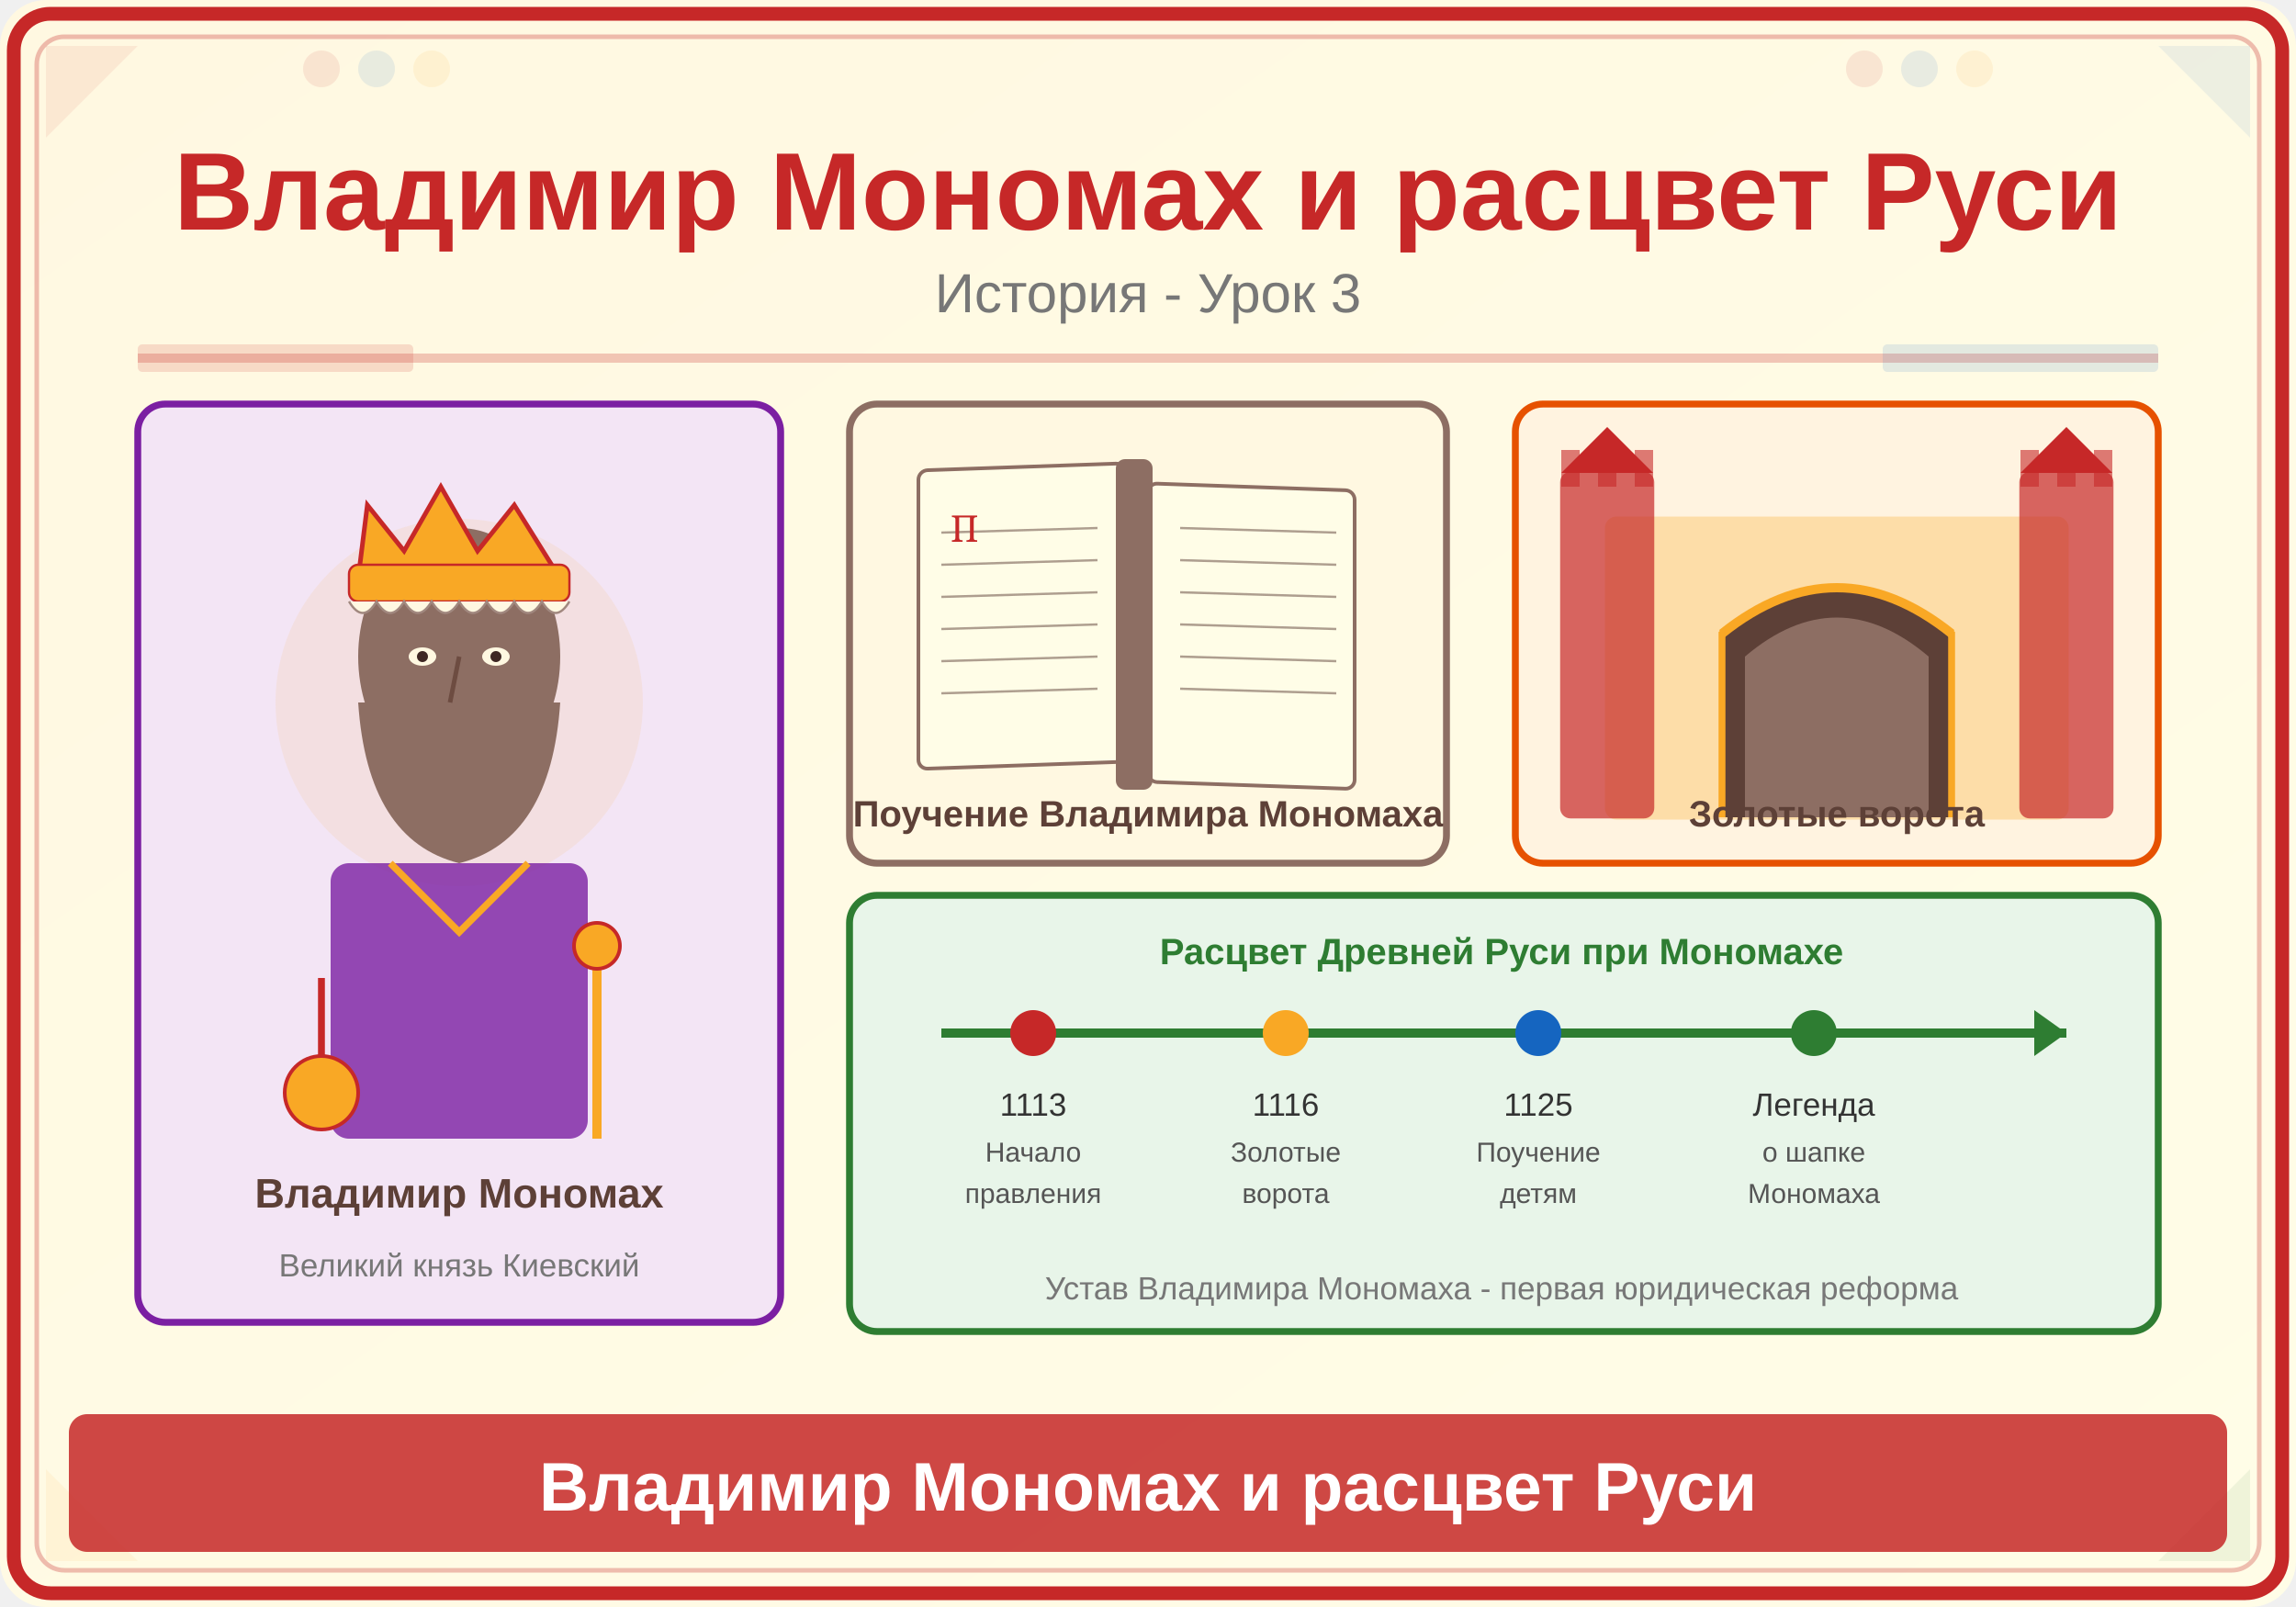
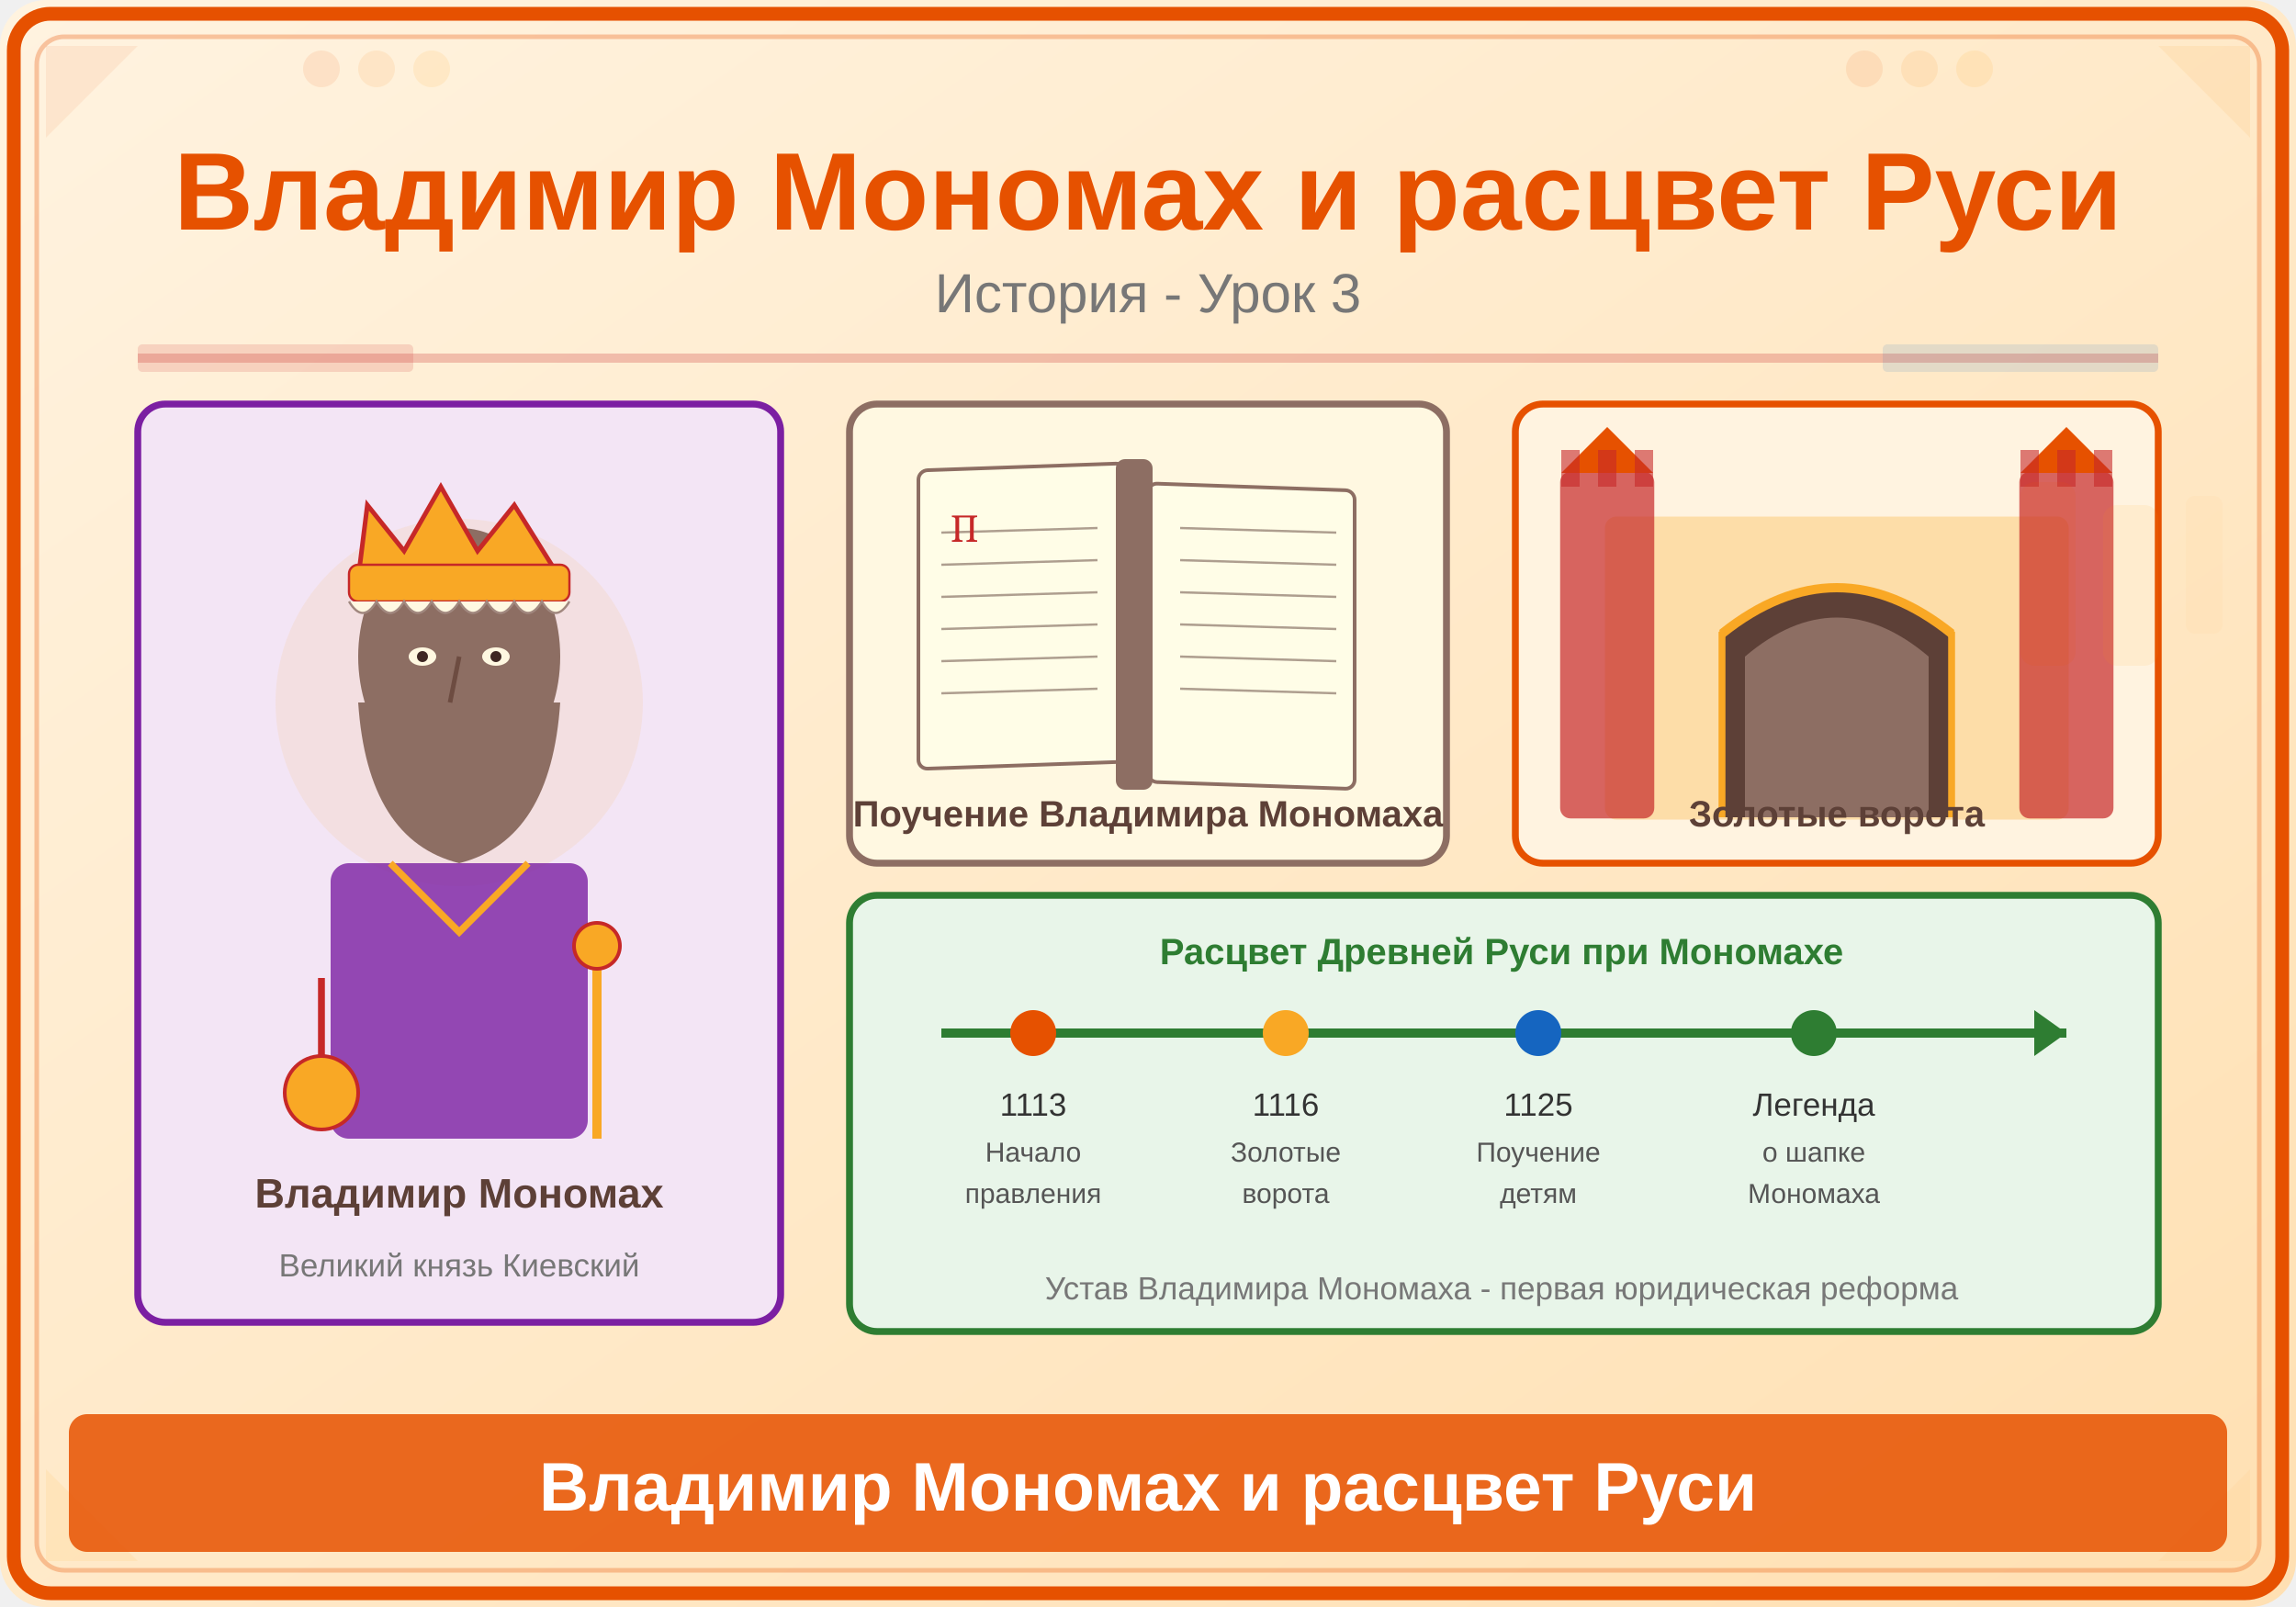
<svg xmlns="http://www.w3.org/2000/svg" viewBox="0 0 500 350">
  <defs>
    <linearGradient id="bg" x1="0" y1="0" x2="1" y2="1">
-       <stop offset="0%" stop-color="#FFF8E1" />
-       <stop offset="100%" stop-color="#FFFDE7" />
+       <stop offset="0%" stop-color="#FFF3E0" />
+       <stop offset="100%" stop-color="#FFE0B2" />
    </linearGradient>
  </defs>
  <rect width="500" height="350" fill="url(#bg)" rx="10" />
-   <rect x="3" y="3" width="494" height="344" rx="8" fill="none" stroke="#C62828" stroke-width="3" />
-   <rect x="8" y="8" width="484" height="334" rx="6" fill="none" stroke="#C62828" stroke-width="1" opacity="0.3" />
-   <polygon points="10,10 30,10 10,30" fill="#C62828" opacity="0.08" />
-   <polygon points="490,10 470,10 490,30" fill="#1565C0" opacity="0.08" />
-   <polygon points="10,340 30,340 10,320" fill="#F9A825" opacity="0.08" />
-   <polygon points="490,340 470,340 490,320" fill="#2E7D32" opacity="0.08" />
-   <circle cx="70" cy="15" r="4" fill="#C62828" opacity="0.1" />
-   <circle cx="82" cy="15" r="4" fill="#1565C0" opacity="0.1" />
-   <circle cx="94" cy="15" r="4" fill="#F9A825" opacity="0.1" />
-   <circle cx="406" cy="15" r="4" fill="#C62828" opacity="0.1" />
-   <circle cx="418" cy="15" r="4" fill="#1565C0" opacity="0.1" />
-   <circle cx="430" cy="15" r="4" fill="#F9A825" opacity="0.1" />
-   <text x="250" y="50" font-family="Arial,sans-serif" font-size="24" font-weight="bold" fill="#C62828" text-anchor="middle">Владимир Мономах и расцвет Руси</text>
+   <rect x="3" y="3" width="494" height="344" rx="8" fill="none" stroke="#E65100" stroke-width="3" />
+   <rect x="8" y="8" width="484" height="334" rx="6" fill="none" stroke="#E65100" stroke-width="1" opacity="0.3" />
+   <polygon points="10,10 30,10 10,30" fill="#E65100" opacity="0.08" />
+   <polygon points="490,10 470,10 490,30" fill="#F57C00" opacity="0.08" />
+   <polygon points="10,340 30,340 10,320" fill="#FF9800" opacity="0.08" />
+   <polygon points="490,340 470,340 490,320" fill="#FFB74D" opacity="0.08" />
+   <circle cx="70" cy="15" r="4" fill="#E65100" opacity="0.1" />
+   <circle cx="82" cy="15" r="4" fill="#F57C00" opacity="0.1" />
+   <circle cx="94" cy="15" r="4" fill="#FF9800" opacity="0.1" />
+   <circle cx="406" cy="15" r="4" fill="#E65100" opacity="0.1" />
+   <circle cx="418" cy="15" r="4" fill="#F57C00" opacity="0.1" />
+   <circle cx="430" cy="15" r="4" fill="#FF9800" opacity="0.1" />
+   <text x="250" y="50" font-family="Arial,sans-serif" font-size="24" font-weight="bold" fill="#E65100" text-anchor="middle">Владимир Мономах и расцвет Руси</text>
  <text x="250" y="68" font-family="Arial,sans-serif" font-size="12" fill="#777" text-anchor="middle">История - Урок 3</text>
  <line x1="30" y1="78" x2="470" y2="78" stroke="#C62828" stroke-width="2" opacity="0.25" />
  <rect x="30" y="75" width="60" height="6" fill="#C62828" opacity="0.15" rx="1" />
  <rect x="410" y="75" width="60" height="6" fill="#1565C0" opacity="0.12" rx="1" />
  <g transform="translate(30,88)">
    <rect x="0" y="0" width="140" height="200" rx="6" fill="#F3E5F5" stroke="#7B1FA2" stroke-width="1.5" />
    <circle cx="70" cy="65" r="40" fill="#F9A825" opacity="0.1" />
    <ellipse cx="70" cy="55" rx="22" ry="28" fill="#8D6E63" />
    <path d="M48,65 Q50,95 70,100 Q90,95 92,65" fill="#8D6E63" />
    <path d="M48,38 L50,22 L58,32 L66,18 L74,32 L82,22 L92,38" fill="#F9A825" stroke="#C62828" stroke-width="1" />
    <rect x="46" y="35" width="48" height="8" rx="2" fill="#F9A825" stroke="#C62828" stroke-width="0.5" />
    <path d="M46,43 Q49,48 52,43 Q55,48 58,43 Q61,48 64,43 Q67,48 70,43 Q73,48 76,43 Q79,48 82,43 Q85,48 88,43 Q91,48 94,43" fill="#FFF8E1" stroke="#A1887F" stroke-width="0.5" />
    <ellipse cx="62" cy="55" rx="3" ry="2" fill="#FFF8E1" />
    <ellipse cx="78" cy="55" rx="3" ry="2" fill="#FFF8E1" />
    <circle cx="62" cy="55" r="1.2" fill="#3E2723" />
    <circle cx="78" cy="55" r="1.2" fill="#3E2723" />
    <line x1="70" y1="55" x2="68" y2="65" stroke="#6D4C41" stroke-width="1" />
    <rect x="42" y="100" width="56" height="60" rx="4" fill="#7B1FA2" opacity="0.8" />
    <path d="M55,100 L70,115 L85,100" fill="none" stroke="#F9A825" stroke-width="1.5" />
    <circle cx="40" cy="150" r="8" fill="#F9A825" stroke="#C62828" stroke-width="0.8" />
    <line x1="40" y1="142" x2="40" y2="125" stroke="#C62828" stroke-width="1.5" />
    <line x1="100" y1="120" x2="100" y2="160" stroke="#F9A825" stroke-width="2" />
    <circle cx="100" cy="118" r="5" fill="#F9A825" stroke="#C62828" stroke-width="0.8" />
    <text x="70" y="175" font-family="Arial,sans-serif" font-size="9" fill="#5D4037" text-anchor="middle" font-weight="bold">Владимир Мономах</text>
    <text x="70" y="190" font-family="Arial,sans-serif" font-size="7" fill="#777" text-anchor="middle">Великий князь Киевский</text>
  </g>
  <g transform="translate(185,88)">
    <rect x="0" y="0" width="130" height="100" rx="6" fill="#FFF8E1" stroke="#8D6E63" stroke-width="1.5" />
    <rect x="15" y="15" width="45" height="65" rx="2" fill="#FFFDE7" stroke="#8D6E63" stroke-width="0.8" transform="skewY(-2)" />
    <rect x="65" y="15" width="45" height="65" rx="2" fill="#FFFDE7" stroke="#8D6E63" stroke-width="0.8" transform="skewY(2)" />
    <rect x="58" y="12" width="8" height="72" fill="#8D6E63" rx="2" />
    <line x1="20" y1="28" x2="54" y2="27" stroke="#5D4037" stroke-width="0.5" opacity="0.5" />
    <line x1="20" y1="35" x2="54" y2="34" stroke="#5D4037" stroke-width="0.5" opacity="0.5" />
    <line x1="20" y1="42" x2="54" y2="41" stroke="#5D4037" stroke-width="0.5" opacity="0.5" />
    <line x1="20" y1="49" x2="54" y2="48" stroke="#5D4037" stroke-width="0.5" opacity="0.5" />
    <line x1="20" y1="56" x2="54" y2="55" stroke="#5D4037" stroke-width="0.5" opacity="0.5" />
    <line x1="20" y1="63" x2="54" y2="62" stroke="#5D4037" stroke-width="0.5" opacity="0.5" />
    <text x="22" y="30" font-family="serif" font-size="8" fill="#C62828">П</text>
    <line x1="72" y1="27" x2="106" y2="28" stroke="#5D4037" stroke-width="0.5" opacity="0.5" />
    <line x1="72" y1="34" x2="106" y2="35" stroke="#5D4037" stroke-width="0.5" opacity="0.5" />
    <line x1="72" y1="41" x2="106" y2="42" stroke="#5D4037" stroke-width="0.5" opacity="0.5" />
    <line x1="72" y1="48" x2="106" y2="49" stroke="#5D4037" stroke-width="0.5" opacity="0.5" />
    <line x1="72" y1="55" x2="106" y2="56" stroke="#5D4037" stroke-width="0.5" opacity="0.5" />
    <line x1="72" y1="62" x2="106" y2="63" stroke="#5D4037" stroke-width="0.5" opacity="0.5" />
    <text x="65" y="92" font-family="Arial,sans-serif" font-size="8" fill="#5D4037" text-anchor="middle" font-weight="bold">Поучение Владимира Мономаха</text>
  </g>
  <g transform="translate(330,88)">
    <rect x="0" y="0" width="140" height="100" rx="6" fill="#FFF3E0" stroke="#E65100" stroke-width="1.5" />
    <rect x="20" y="25" width="100" height="65" rx="2" fill="#F9A825" opacity="0.3" stroke="#F9A825" stroke-width="1" />
    <path d="M45,90 L45,50 Q70,30 95,50 L95,90" fill="#5D4037" stroke="#F9A825" stroke-width="1.5" />
    <path d="M50,90 L50,55 Q70,38 90,55 L90,90" fill="#8D6E63" />
    <path d="M45,50 Q70,30 95,50" fill="none" stroke="#F9A825" stroke-width="2" />
    <rect x="10" y="15" width="20" height="75" rx="2" fill="#C62828" opacity="0.7" stroke="#C62828" stroke-width="0.5" />
    <rect x="110" y="15" width="20" height="75" rx="2" fill="#C62828" opacity="0.7" stroke="#C62828" stroke-width="0.5" />
-     <path d="M10,15 L20,5 L30,15" fill="#C62828" />
-     <path d="M110,15 L120,5 L130,15" fill="#C62828" />
+     <path d="M10,15 L20,5 L30,15" fill="#E65100" />
+     <path d="M110,15 L120,5 L130,15" fill="#E65100" />
    <rect x="10" y="10" width="4" height="8" fill="#C62828" opacity="0.6" />
    <rect x="18" y="10" width="4" height="8" fill="#C62828" opacity="0.6" />
    <rect x="26" y="10" width="4" height="8" fill="#C62828" opacity="0.6" />
    <rect x="110" y="10" width="4" height="8" fill="#C62828" opacity="0.6" />
    <rect x="118" y="10" width="4" height="8" fill="#C62828" opacity="0.6" />
    <rect x="126" y="10" width="4" height="8" fill="#C62828" opacity="0.6" />
    <text x="70" y="92" font-family="Arial,sans-serif" font-size="8" fill="#5D4037" text-anchor="middle" font-weight="bold">Золотые ворота</text>
  </g>
  <g transform="translate(185,195)">
    <rect x="0" y="0" width="285" height="95" rx="6" fill="#E8F5E9" stroke="#2E7D32" stroke-width="1.5" />
    <line x1="20" y1="30" x2="265" y2="30" stroke="#2E7D32" stroke-width="2" />
-     <circle cx="40" cy="30" r="5" fill="#C62828" />
+     <circle cx="40" cy="30" r="5" fill="#E65100" />
    <text x="40" y="48" font-family="Arial,sans-serif" font-size="7" fill="#333" text-anchor="middle">1113</text>
    <text x="40" y="58" font-family="Arial,sans-serif" font-size="6" fill="#555" text-anchor="middle">Начало</text>
    <text x="40" y="67" font-family="Arial,sans-serif" font-size="6" fill="#555" text-anchor="middle">правления</text>
    <circle cx="95" cy="30" r="5" fill="#F9A825" />
    <text x="95" y="48" font-family="Arial,sans-serif" font-size="7" fill="#333" text-anchor="middle">1116</text>
    <text x="95" y="58" font-family="Arial,sans-serif" font-size="6" fill="#555" text-anchor="middle">Золотые</text>
    <text x="95" y="67" font-family="Arial,sans-serif" font-size="6" fill="#555" text-anchor="middle">ворота</text>
    <circle cx="150" cy="30" r="5" fill="#1565C0" />
    <text x="150" y="48" font-family="Arial,sans-serif" font-size="7" fill="#333" text-anchor="middle">1125</text>
    <text x="150" y="58" font-family="Arial,sans-serif" font-size="6" fill="#555" text-anchor="middle">Поучение</text>
    <text x="150" y="67" font-family="Arial,sans-serif" font-size="6" fill="#555" text-anchor="middle">детям</text>
    <circle cx="210" cy="30" r="5" fill="#2E7D32" />
    <text x="210" y="48" font-family="Arial,sans-serif" font-size="7" fill="#333" text-anchor="middle">Легенда</text>
    <text x="210" y="58" font-family="Arial,sans-serif" font-size="6" fill="#555" text-anchor="middle">о шапке</text>
    <text x="210" y="67" font-family="Arial,sans-serif" font-size="6" fill="#555" text-anchor="middle">Мономаха</text>
    <polygon points="265,30 258,25 258,35" fill="#2E7D32" />
    <text x="142" y="15" font-family="Arial,sans-serif" font-size="8" fill="#2E7D32" text-anchor="middle" font-weight="bold">Расцвет Древней Руси при Мономахе</text>
    <text x="142" y="88" font-family="Arial,sans-serif" font-size="7" fill="#777" text-anchor="middle">Устав Владимира Мономаха - первая юридическая реформа</text>
  </g>
-   <rect x="15" y="308" width="470" height="30" rx="4" fill="#C62828" opacity="0.85" />
+   <rect x="15" y="308" width="470" height="30" rx="4" fill="#E65100" opacity="0.85" />
  <text x="250" y="329" font-family="Arial,sans-serif" font-size="15" text-anchor="middle" fill="white" font-weight="bold">Владимир Мономах и расцвет Руси</text>
+   <rect x="440" y="105" width="12" height="40" rx="3" fill="#E65100" opacity="0.1" />
+   <rect x="458" y="110" width="12" height="35" rx="3" fill="#FF9800" opacity="0.08" />
+   <rect x="476" y="108" width="8" height="30" rx="2" fill="#FFB74D" opacity="0.06" />
</svg>
